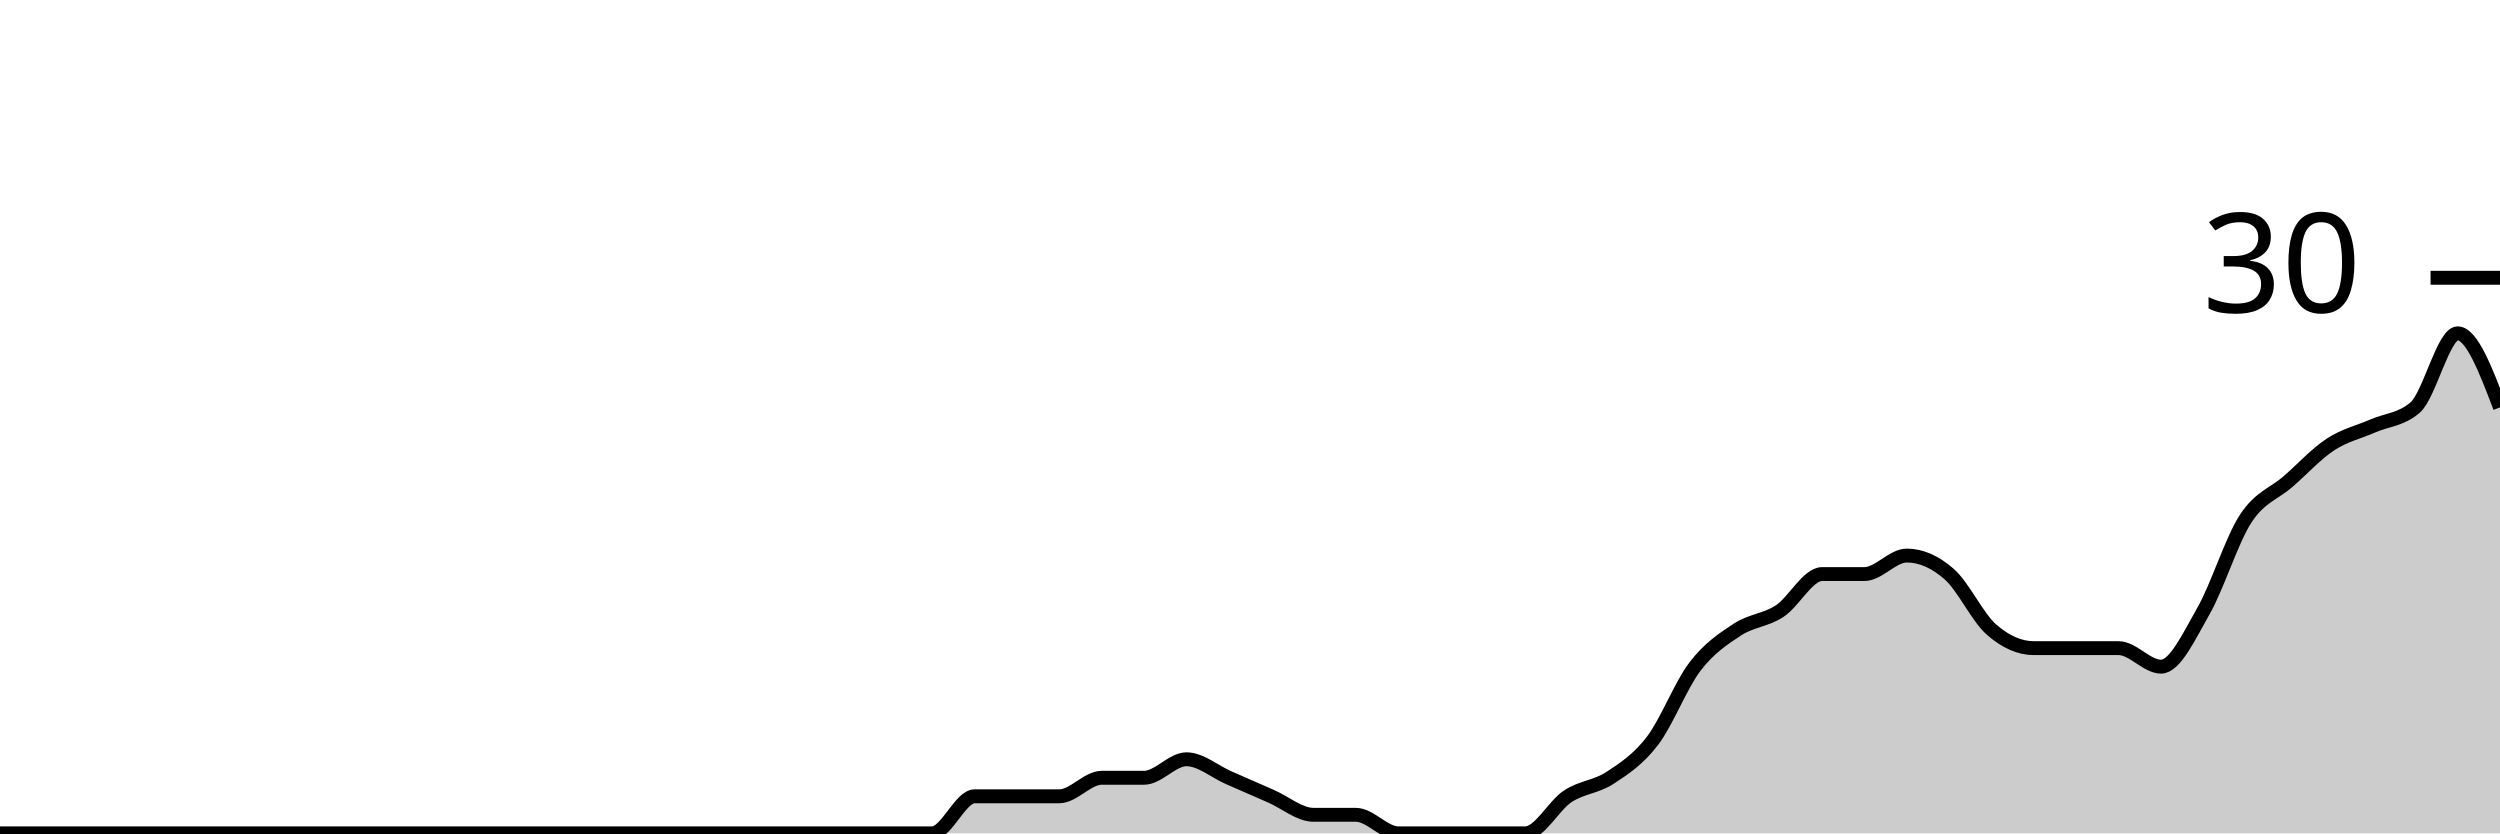
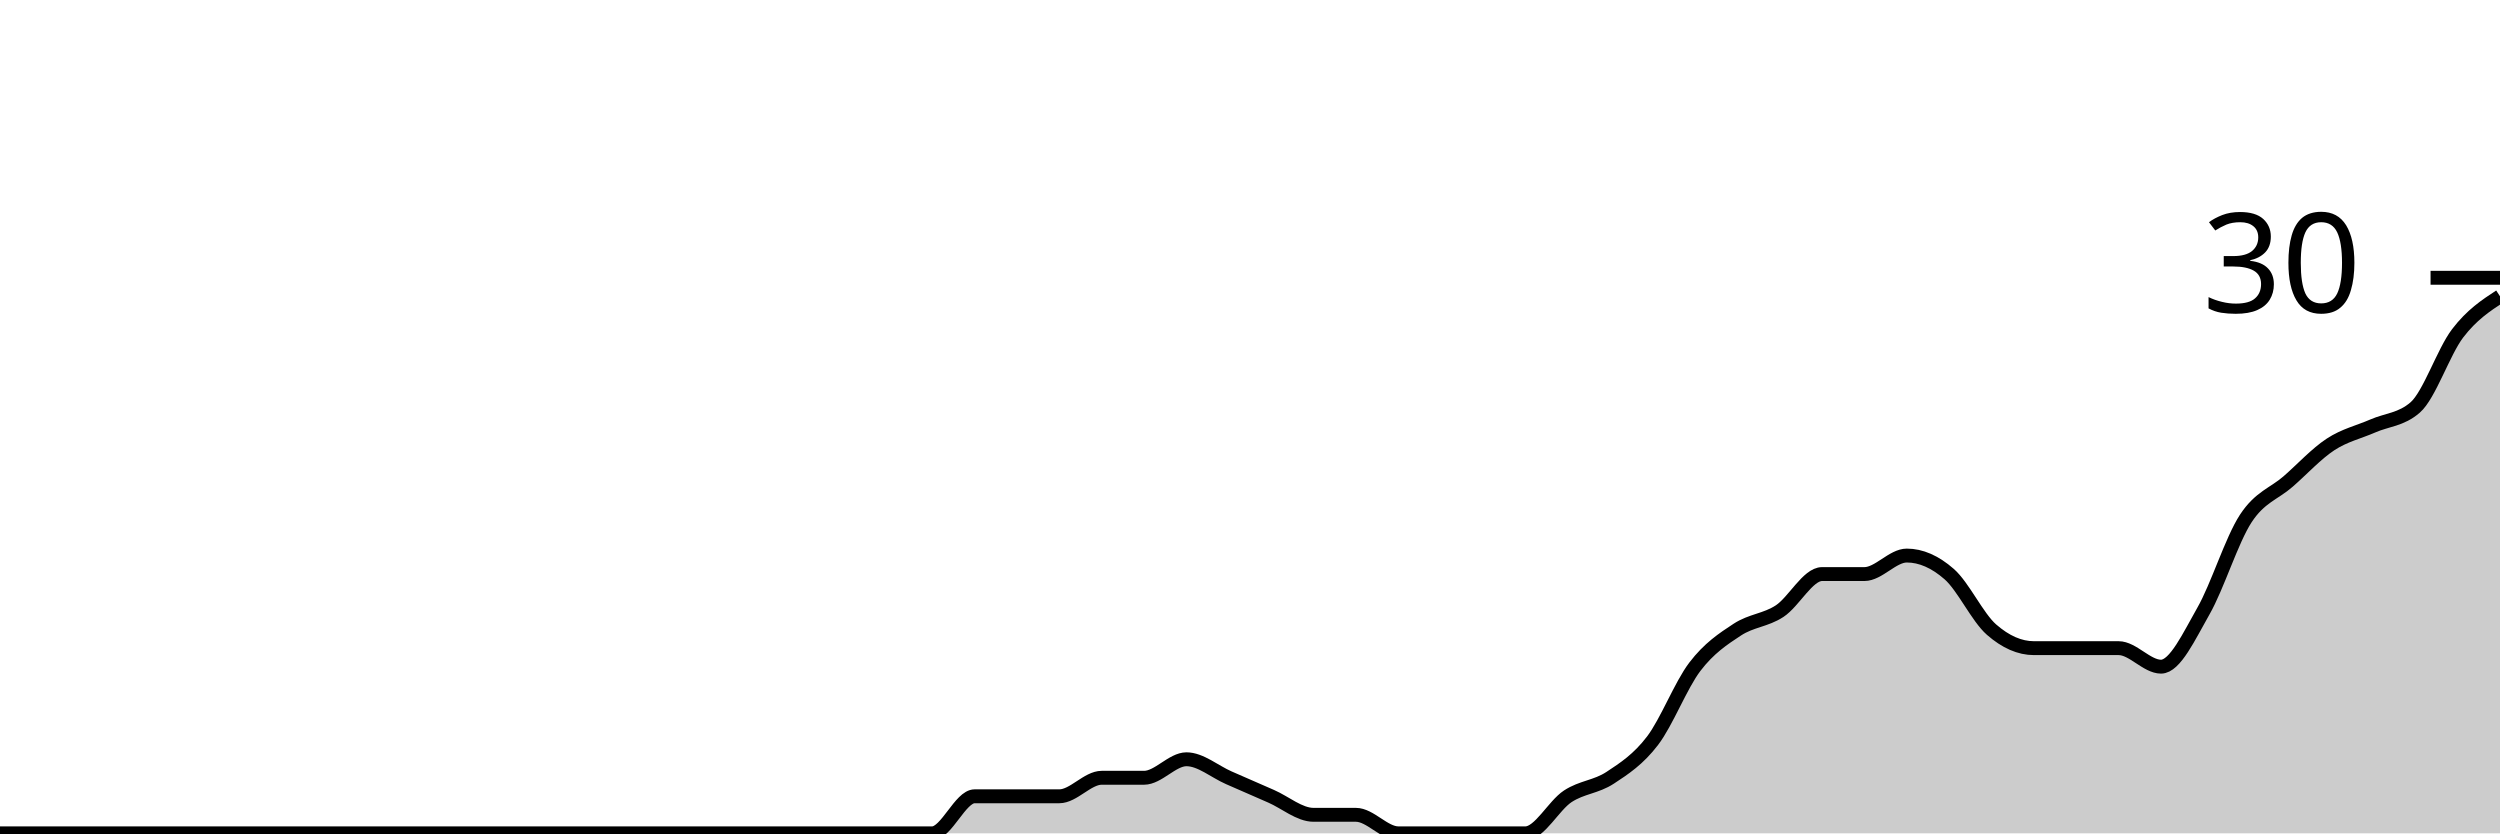
<svg xmlns="http://www.w3.org/2000/svg" viewBox="0 0 180 60">
  <g transform="translate(0,20)">
-     <path class="area" fill="rgba(0, 0, 0, 0.2)" d="M0,40C1.017,40,2.034,40,3.051,40C4.068,40,5.085,40,6.102,40C7.119,40,8.136,40,9.153,40C10.169,40,11.186,40,12.203,40C13.22,40,14.237,40,15.254,40C16.271,40,17.288,40,18.305,40C19.322,40,20.339,40,21.356,40C22.373,40,23.39,40,24.407,40C25.424,40,26.441,40,27.458,40C28.475,40,29.492,40,30.508,40C31.525,40,32.542,40,33.559,40C34.576,40,35.593,40,36.61,40C37.627,40,38.644,40,39.661,40C40.678,40,41.695,40,42.712,40C43.729,40,44.746,40,45.763,40C46.78,40,47.797,40,48.814,40C49.831,40,50.847,40,51.864,40C52.881,40,53.898,40,54.915,40C55.932,40,56.949,40,57.966,40C58.983,40,60,40,61.017,40C62.034,40,63.051,40,64.068,40C65.085,40,66.102,40,67.119,40C68.136,40,69.153,37.333,70.169,37.333C71.186,37.333,72.203,37.333,73.22,37.333C74.237,37.333,75.254,37.333,76.271,37.333C77.288,37.333,78.305,36,79.322,36C80.339,36,81.356,36,82.373,36C83.39,36,84.407,34.667,85.424,34.667C86.441,34.667,87.458,35.556,88.475,36C89.492,36.444,90.508,36.889,91.525,37.333C92.542,37.778,93.559,38.667,94.576,38.667C95.593,38.667,96.61,38.667,97.627,38.667C98.644,38.667,99.661,40,100.678,40C101.695,40,102.712,40,103.729,40C104.746,40,105.763,40,106.78,40C107.797,40,108.814,40,109.831,40C110.847,40,111.864,38,112.881,37.333C113.898,36.667,114.915,36.667,115.932,36C116.949,35.333,117.966,34.667,118.983,33.333C120,32,121.017,29.333,122.034,28C123.051,26.667,124.068,26,125.085,25.333C126.102,24.667,127.119,24.667,128.136,24C129.153,23.333,130.169,21.333,131.186,21.333C132.203,21.333,133.22,21.333,134.237,21.333C135.254,21.333,136.271,20,137.288,20C138.305,20,139.322,20.444,140.339,21.333C141.356,22.222,142.373,24.444,143.39,25.333C144.407,26.222,145.424,26.667,146.441,26.667C147.458,26.667,148.475,26.667,149.492,26.667C150.508,26.667,151.525,26.667,152.542,26.667C153.559,26.667,154.576,28,155.593,28C156.61,28,157.627,25.778,158.644,24C159.661,22.222,160.678,18.889,161.695,17.333C162.712,15.778,163.729,15.556,164.746,14.667C165.763,13.778,166.78,12.667,167.797,12C168.814,11.333,169.831,11.111,170.847,10.667C171.864,10.222,172.881,10.222,173.898,9.333C174.915,8.444,175.932,4,176.949,4C177.966,4,178.983,6.667,180,9.333L180,40C178.983,40,177.966,40,176.949,40C175.932,40,174.915,40,173.898,40C172.881,40,171.864,40,170.847,40C169.831,40,168.814,40,167.797,40C166.78,40,165.763,40,164.746,40C163.729,40,162.712,40,161.695,40C160.678,40,159.661,40,158.644,40C157.627,40,156.61,40,155.593,40C154.576,40,153.559,40,152.542,40C151.525,40,150.508,40,149.492,40C148.475,40,147.458,40,146.441,40C145.424,40,144.407,40,143.39,40C142.373,40,141.356,40,140.339,40C139.322,40,138.305,40,137.288,40C136.271,40,135.254,40,134.237,40C133.22,40,132.203,40,131.186,40C130.169,40,129.153,40,128.136,40C127.119,40,126.102,40,125.085,40C124.068,40,123.051,40,122.034,40C121.017,40,120,40,118.983,40C117.966,40,116.949,40,115.932,40C114.915,40,113.898,40,112.881,40C111.864,40,110.847,40,109.831,40C108.814,40,107.797,40,106.78,40C105.763,40,104.746,40,103.729,40C102.712,40,101.695,40,100.678,40C99.661,40,98.644,40,97.627,40C96.61,40,95.593,40,94.576,40C93.559,40,92.542,40,91.525,40C90.508,40,89.492,40,88.475,40C87.458,40,86.441,40,85.424,40C84.407,40,83.39,40,82.373,40C81.356,40,80.339,40,79.322,40C78.305,40,77.288,40,76.271,40C75.254,40,74.237,40,73.22,40C72.203,40,71.186,40,70.169,40C69.153,40,68.136,40,67.119,40C66.102,40,65.085,40,64.068,40C63.051,40,62.034,40,61.017,40C60,40,58.983,40,57.966,40C56.949,40,55.932,40,54.915,40C53.898,40,52.881,40,51.864,40C50.847,40,49.831,40,48.814,40C47.797,40,46.78,40,45.763,40C44.746,40,43.729,40,42.712,40C41.695,40,40.678,40,39.661,40C38.644,40,37.627,40,36.61,40C35.593,40,34.576,40,33.559,40C32.542,40,31.525,40,30.508,40C29.492,40,28.475,40,27.458,40C26.441,40,25.424,40,24.407,40C23.39,40,22.373,40,21.356,40C20.339,40,19.322,40,18.305,40C17.288,40,16.271,40,15.254,40C14.237,40,13.22,40,12.203,40C11.186,40,10.169,40,9.153,40C8.136,40,7.119,40,6.102,40C5.085,40,4.068,40,3.051,40C2.034,40,1.017,40,0,40Z" />
-     <path class="line" stroke="black" fill="none" d="M0,40C1.017,40,2.034,40,3.051,40C4.068,40,5.085,40,6.102,40C7.119,40,8.136,40,9.153,40C10.169,40,11.186,40,12.203,40C13.22,40,14.237,40,15.254,40C16.271,40,17.288,40,18.305,40C19.322,40,20.339,40,21.356,40C22.373,40,23.39,40,24.407,40C25.424,40,26.441,40,27.458,40C28.475,40,29.492,40,30.508,40C31.525,40,32.542,40,33.559,40C34.576,40,35.593,40,36.61,40C37.627,40,38.644,40,39.661,40C40.678,40,41.695,40,42.712,40C43.729,40,44.746,40,45.763,40C46.78,40,47.797,40,48.814,40C49.831,40,50.847,40,51.864,40C52.881,40,53.898,40,54.915,40C55.932,40,56.949,40,57.966,40C58.983,40,60,40,61.017,40C62.034,40,63.051,40,64.068,40C65.085,40,66.102,40,67.119,40C68.136,40,69.153,37.333,70.169,37.333C71.186,37.333,72.203,37.333,73.22,37.333C74.237,37.333,75.254,37.333,76.271,37.333C77.288,37.333,78.305,36,79.322,36C80.339,36,81.356,36,82.373,36C83.39,36,84.407,34.667,85.424,34.667C86.441,34.667,87.458,35.556,88.475,36C89.492,36.444,90.508,36.889,91.525,37.333C92.542,37.778,93.559,38.667,94.576,38.667C95.593,38.667,96.61,38.667,97.627,38.667C98.644,38.667,99.661,40,100.678,40C101.695,40,102.712,40,103.729,40C104.746,40,105.763,40,106.78,40C107.797,40,108.814,40,109.831,40C110.847,40,111.864,38,112.881,37.333C113.898,36.667,114.915,36.667,115.932,36C116.949,35.333,117.966,34.667,118.983,33.333C120,32,121.017,29.333,122.034,28C123.051,26.667,124.068,26,125.085,25.333C126.102,24.667,127.119,24.667,128.136,24C129.153,23.333,130.169,21.333,131.186,21.333C132.203,21.333,133.22,21.333,134.237,21.333C135.254,21.333,136.271,20,137.288,20C138.305,20,139.322,20.444,140.339,21.333C141.356,22.222,142.373,24.444,143.39,25.333C144.407,26.222,145.424,26.667,146.441,26.667C147.458,26.667,148.475,26.667,149.492,26.667C150.508,26.667,151.525,26.667,152.542,26.667C153.559,26.667,154.576,28,155.593,28C156.61,28,157.627,25.778,158.644,24C159.661,22.222,160.678,18.889,161.695,17.333C162.712,15.778,163.729,15.556,164.746,14.667C165.763,13.778,166.78,12.667,167.797,12C168.814,11.333,169.831,11.111,170.847,10.667C171.864,10.222,172.881,10.222,173.898,9.333C174.915,8.444,175.932,4,176.949,4C177.966,4,178.983,6.667,180,9.333" />
+     <path class="area" fill="rgba(0, 0, 0, 0.2)" d="M0,40C1.017,40,2.034,40,3.051,40C4.068,40,5.085,40,6.102,40C7.119,40,8.136,40,9.153,40C10.169,40,11.186,40,12.203,40C13.22,40,14.237,40,15.254,40C16.271,40,17.288,40,18.305,40C19.322,40,20.339,40,21.356,40C22.373,40,23.39,40,24.407,40C25.424,40,26.441,40,27.458,40C28.475,40,29.492,40,30.508,40C31.525,40,32.542,40,33.559,40C34.576,40,35.593,40,36.61,40C37.627,40,38.644,40,39.661,40C40.678,40,41.695,40,42.712,40C43.729,40,44.746,40,45.763,40C46.78,40,47.797,40,48.814,40C49.831,40,50.847,40,51.864,40C52.881,40,53.898,40,54.915,40C55.932,40,56.949,40,57.966,40C58.983,40,60,40,61.017,40C62.034,40,63.051,40,64.068,40C65.085,40,66.102,40,67.119,40C68.136,40,69.153,37.333,70.169,37.333C71.186,37.333,72.203,37.333,73.22,37.333C74.237,37.333,75.254,37.333,76.271,37.333C77.288,37.333,78.305,36,79.322,36C80.339,36,81.356,36,82.373,36C83.39,36,84.407,34.667,85.424,34.667C86.441,34.667,87.458,35.556,88.475,36C89.492,36.444,90.508,36.889,91.525,37.333C92.542,37.778,93.559,38.667,94.576,38.667C95.593,38.667,96.61,38.667,97.627,38.667C98.644,38.667,99.661,40,100.678,40C101.695,40,102.712,40,103.729,40C104.746,40,105.763,40,106.78,40C107.797,40,108.814,40,109.831,40C110.847,40,111.864,38,112.881,37.333C113.898,36.667,114.915,36.667,115.932,36C116.949,35.333,117.966,34.667,118.983,33.333C120,32,121.017,29.333,122.034,28C123.051,26.667,124.068,26,125.085,25.333C126.102,24.667,127.119,24.667,128.136,24C129.153,23.333,130.169,21.333,131.186,21.333C132.203,21.333,133.22,21.333,134.237,21.333C135.254,21.333,136.271,20,137.288,20C138.305,20,139.322,20.444,140.339,21.333C141.356,22.222,142.373,24.444,143.39,25.333C144.407,26.222,145.424,26.667,146.441,26.667C147.458,26.667,148.475,26.667,149.492,26.667C150.508,26.667,151.525,26.667,152.542,26.667C153.559,26.667,154.576,28,155.593,28C156.61,28,157.627,25.778,158.644,24C159.661,22.222,160.678,18.889,161.695,17.333C162.712,15.778,163.729,15.556,164.746,14.667C165.763,13.778,166.78,12.667,167.797,12C168.814,11.333,169.831,11.111,170.847,10.667C171.864,10.222,172.881,10.222,173.898,9.333C174.915,8.444,175.932,5.333,176.949,4C177.966,2.667,178.983,2,180,1.333L180,40C178.983,40,177.966,40,176.949,40C175.932,40,174.915,40,173.898,40C172.881,40,171.864,40,170.847,40C169.831,40,168.814,40,167.797,40C166.78,40,165.763,40,164.746,40C163.729,40,162.712,40,161.695,40C160.678,40,159.661,40,158.644,40C157.627,40,156.61,40,155.593,40C154.576,40,153.559,40,152.542,40C151.525,40,150.508,40,149.492,40C148.475,40,147.458,40,146.441,40C145.424,40,144.407,40,143.39,40C142.373,40,141.356,40,140.339,40C139.322,40,138.305,40,137.288,40C136.271,40,135.254,40,134.237,40C133.22,40,132.203,40,131.186,40C130.169,40,129.153,40,128.136,40C127.119,40,126.102,40,125.085,40C124.068,40,123.051,40,122.034,40C121.017,40,120,40,118.983,40C117.966,40,116.949,40,115.932,40C114.915,40,113.898,40,112.881,40C111.864,40,110.847,40,109.831,40C108.814,40,107.797,40,106.78,40C105.763,40,104.746,40,103.729,40C102.712,40,101.695,40,100.678,40C99.661,40,98.644,40,97.627,40C96.61,40,95.593,40,94.576,40C93.559,40,92.542,40,91.525,40C90.508,40,89.492,40,88.475,40C87.458,40,86.441,40,85.424,40C84.407,40,83.39,40,82.373,40C81.356,40,80.339,40,79.322,40C78.305,40,77.288,40,76.271,40C75.254,40,74.237,40,73.22,40C72.203,40,71.186,40,70.169,40C69.153,40,68.136,40,67.119,40C66.102,40,65.085,40,64.068,40C63.051,40,62.034,40,61.017,40C60,40,58.983,40,57.966,40C56.949,40,55.932,40,54.915,40C53.898,40,52.881,40,51.864,40C50.847,40,49.831,40,48.814,40C47.797,40,46.78,40,45.763,40C44.746,40,43.729,40,42.712,40C41.695,40,40.678,40,39.661,40C38.644,40,37.627,40,36.61,40C35.593,40,34.576,40,33.559,40C32.542,40,31.525,40,30.508,40C29.492,40,28.475,40,27.458,40C26.441,40,25.424,40,24.407,40C23.39,40,22.373,40,21.356,40C20.339,40,19.322,40,18.305,40C17.288,40,16.271,40,15.254,40C14.237,40,13.22,40,12.203,40C11.186,40,10.169,40,9.153,40C8.136,40,7.119,40,6.102,40C5.085,40,4.068,40,3.051,40C2.034,40,1.017,40,0,40Z" />
+     <path class="line" stroke="black" fill="none" d="M0,40C1.017,40,2.034,40,3.051,40C4.068,40,5.085,40,6.102,40C7.119,40,8.136,40,9.153,40C10.169,40,11.186,40,12.203,40C13.22,40,14.237,40,15.254,40C16.271,40,17.288,40,18.305,40C19.322,40,20.339,40,21.356,40C22.373,40,23.39,40,24.407,40C25.424,40,26.441,40,27.458,40C28.475,40,29.492,40,30.508,40C31.525,40,32.542,40,33.559,40C34.576,40,35.593,40,36.61,40C37.627,40,38.644,40,39.661,40C40.678,40,41.695,40,42.712,40C43.729,40,44.746,40,45.763,40C46.78,40,47.797,40,48.814,40C49.831,40,50.847,40,51.864,40C52.881,40,53.898,40,54.915,40C55.932,40,56.949,40,57.966,40C58.983,40,60,40,61.017,40C62.034,40,63.051,40,64.068,40C65.085,40,66.102,40,67.119,40C68.136,40,69.153,37.333,70.169,37.333C71.186,37.333,72.203,37.333,73.22,37.333C74.237,37.333,75.254,37.333,76.271,37.333C77.288,37.333,78.305,36,79.322,36C80.339,36,81.356,36,82.373,36C83.39,36,84.407,34.667,85.424,34.667C86.441,34.667,87.458,35.556,88.475,36C89.492,36.444,90.508,36.889,91.525,37.333C92.542,37.778,93.559,38.667,94.576,38.667C95.593,38.667,96.61,38.667,97.627,38.667C98.644,38.667,99.661,40,100.678,40C101.695,40,102.712,40,103.729,40C104.746,40,105.763,40,106.78,40C107.797,40,108.814,40,109.831,40C110.847,40,111.864,38,112.881,37.333C113.898,36.667,114.915,36.667,115.932,36C116.949,35.333,117.966,34.667,118.983,33.333C120,32,121.017,29.333,122.034,28C123.051,26.667,124.068,26,125.085,25.333C126.102,24.667,127.119,24.667,128.136,24C129.153,23.333,130.169,21.333,131.186,21.333C132.203,21.333,133.22,21.333,134.237,21.333C135.254,21.333,136.271,20,137.288,20C138.305,20,139.322,20.444,140.339,21.333C141.356,22.222,142.373,24.444,143.39,25.333C144.407,26.222,145.424,26.667,146.441,26.667C147.458,26.667,148.475,26.667,149.492,26.667C150.508,26.667,151.525,26.667,152.542,26.667C153.559,26.667,154.576,28,155.593,28C156.61,28,157.627,25.778,158.644,24C159.661,22.222,160.678,18.889,161.695,17.333C162.712,15.778,163.729,15.556,164.746,14.667C165.763,13.778,166.78,12.667,167.797,12C168.814,11.333,169.831,11.111,170.847,10.667C171.864,10.222,172.881,10.222,173.898,9.333C174.915,8.444,175.932,5.333,176.949,4C177.966,2.667,178.983,2,180,1.333" />
    <path class="axis-ceiling" stroke-width="1" stroke="black" fill="none" d="M175,0L180,0" />
    <text class="axis-ceiling-label" font-family="sans-serif" text-anchor="end" font-size="10px" x="170" y="2.5">30</text>
  </g>
</svg>
